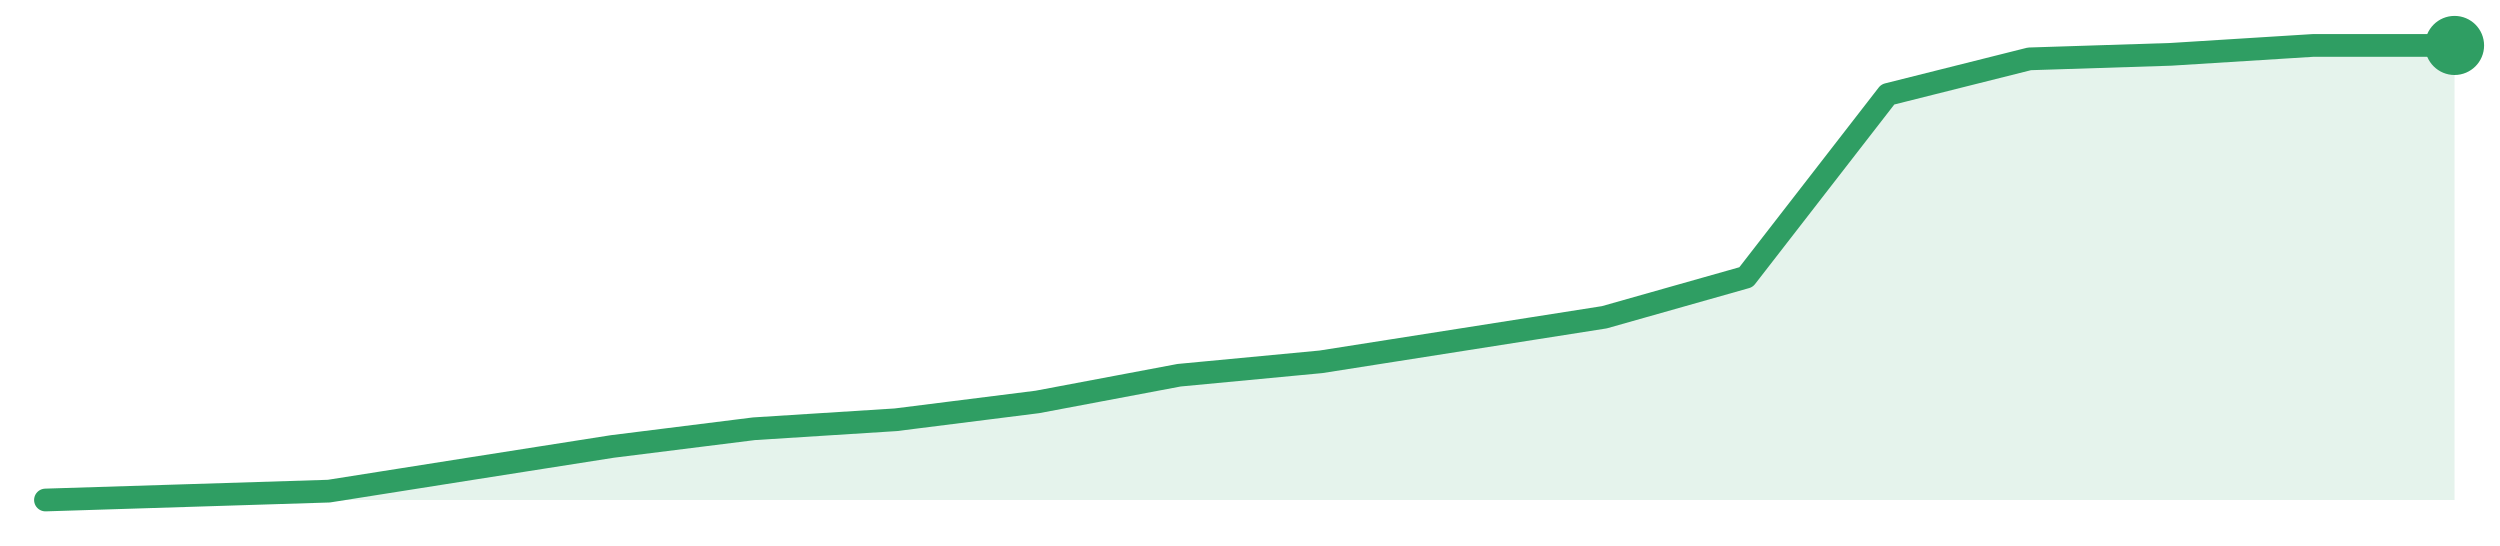
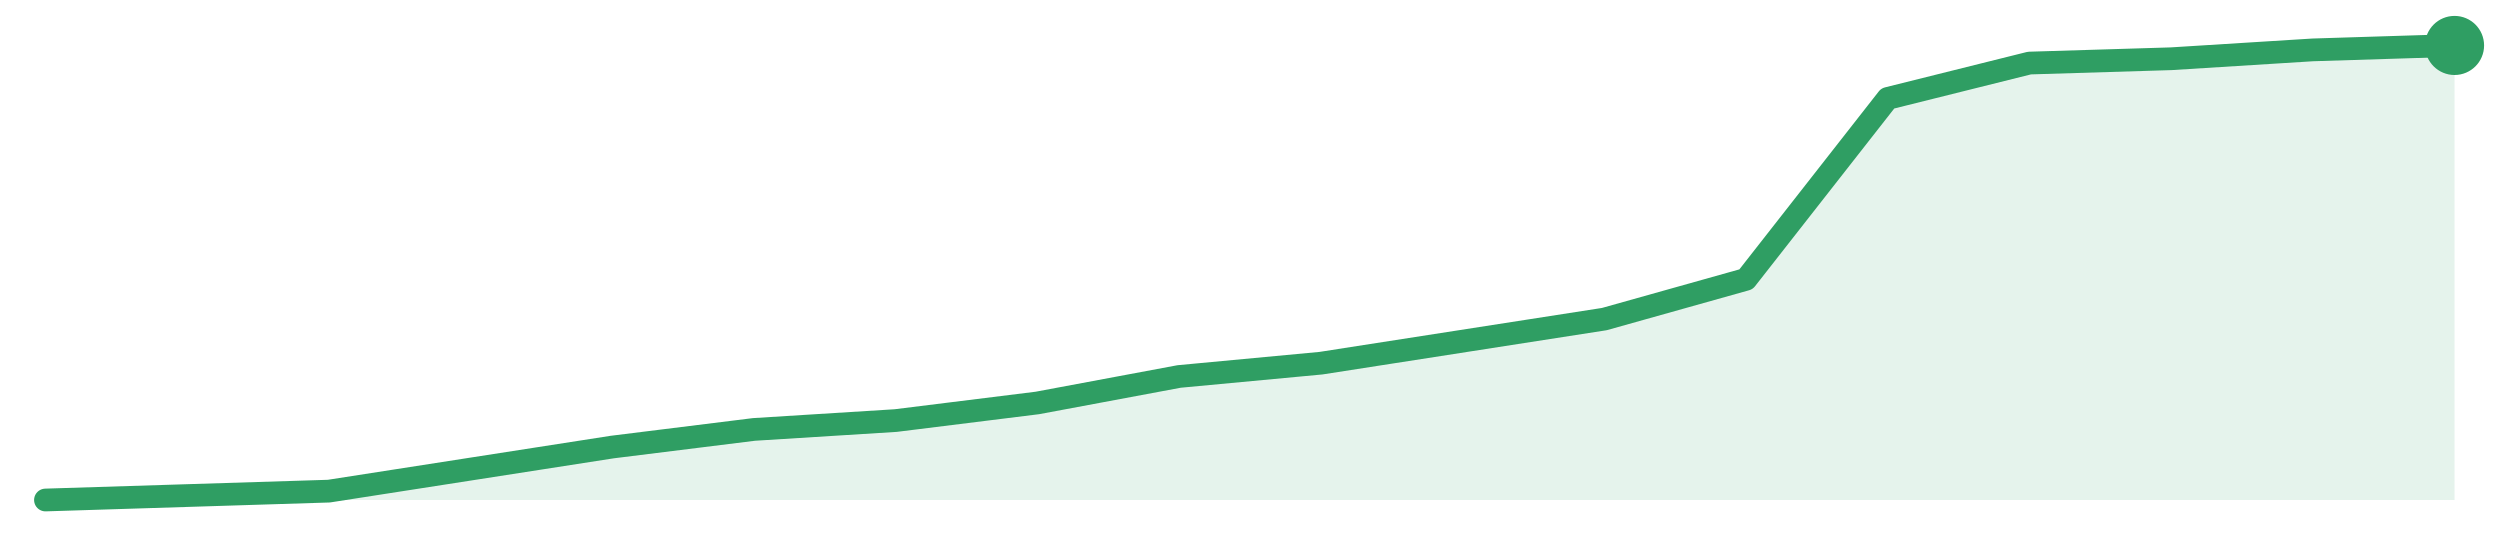
<svg xmlns="http://www.w3.org/2000/svg" width="220" height="48" viewBox="0 0 220 48" role="img" aria-label="trend">
-   <path d="M4.0,44.0 L4.0,44.0 L16.47,43.61 L28.94,43.22 L41.41,41.25 L53.88,39.29 L66.35,37.73 L78.82,36.94 L91.29,35.37 L103.76,33.02 L116.24,31.84 L128.71,29.88 L141.18,27.92 L153.65,24.39 L166.12,8.31 L178.59,5.18 L191.06,4.78 L203.53,4.0 L216.0,4.0 L216.0,44.0 Z" fill="#2f9e631f" />
-   <path d="M4.0,44.0 L16.47,43.61 L28.94,43.22 L41.41,41.25 L53.88,39.29 L66.35,37.73 L78.82,36.94 L91.29,35.37 L103.76,33.02 L116.24,31.84 L128.71,29.88 L141.18,27.92 L153.65,24.39 L166.12,8.31 L178.59,5.18 L191.06,4.78 L203.53,4.0 L216.0,4.0" fill="none" stroke="#2f9e63" stroke-width="2" stroke-linejoin="round" stroke-linecap="round" />
+   <path d="M4.0,44.0 L4.0,44.0 L16.47,43.61 L28.94,43.22 L41.41,41.28 L53.88,39.34 L66.35,37.79 L78.82,37.01 L91.29,35.46 L103.76,33.13 L116.24,31.96 L128.71,30.02 L141.18,28.08 L153.65,24.58 L166.12,8.66 L178.59,5.55 L191.06,5.17 L203.53,4.39 L216.0,4.0 L216.0,44.0 Z" fill="#2f9e631f" />
+   <path d="M4.0,44.0 L16.47,43.61 L28.94,43.22 L41.41,41.28 L53.88,39.34 L66.35,37.79 L78.82,37.01 L91.29,35.46 L103.76,33.13 L116.24,31.96 L128.71,30.02 L141.18,28.08 L153.65,24.58 L166.12,8.66 L178.59,5.55 L191.06,5.17 L203.53,4.39 L216.0,4.0" fill="none" stroke="#2f9e63" stroke-width="2" stroke-linejoin="round" stroke-linecap="round" />
  <circle cx="216.0" cy="4.0" r="2.6" fill="#2f9e63" />
</svg>
